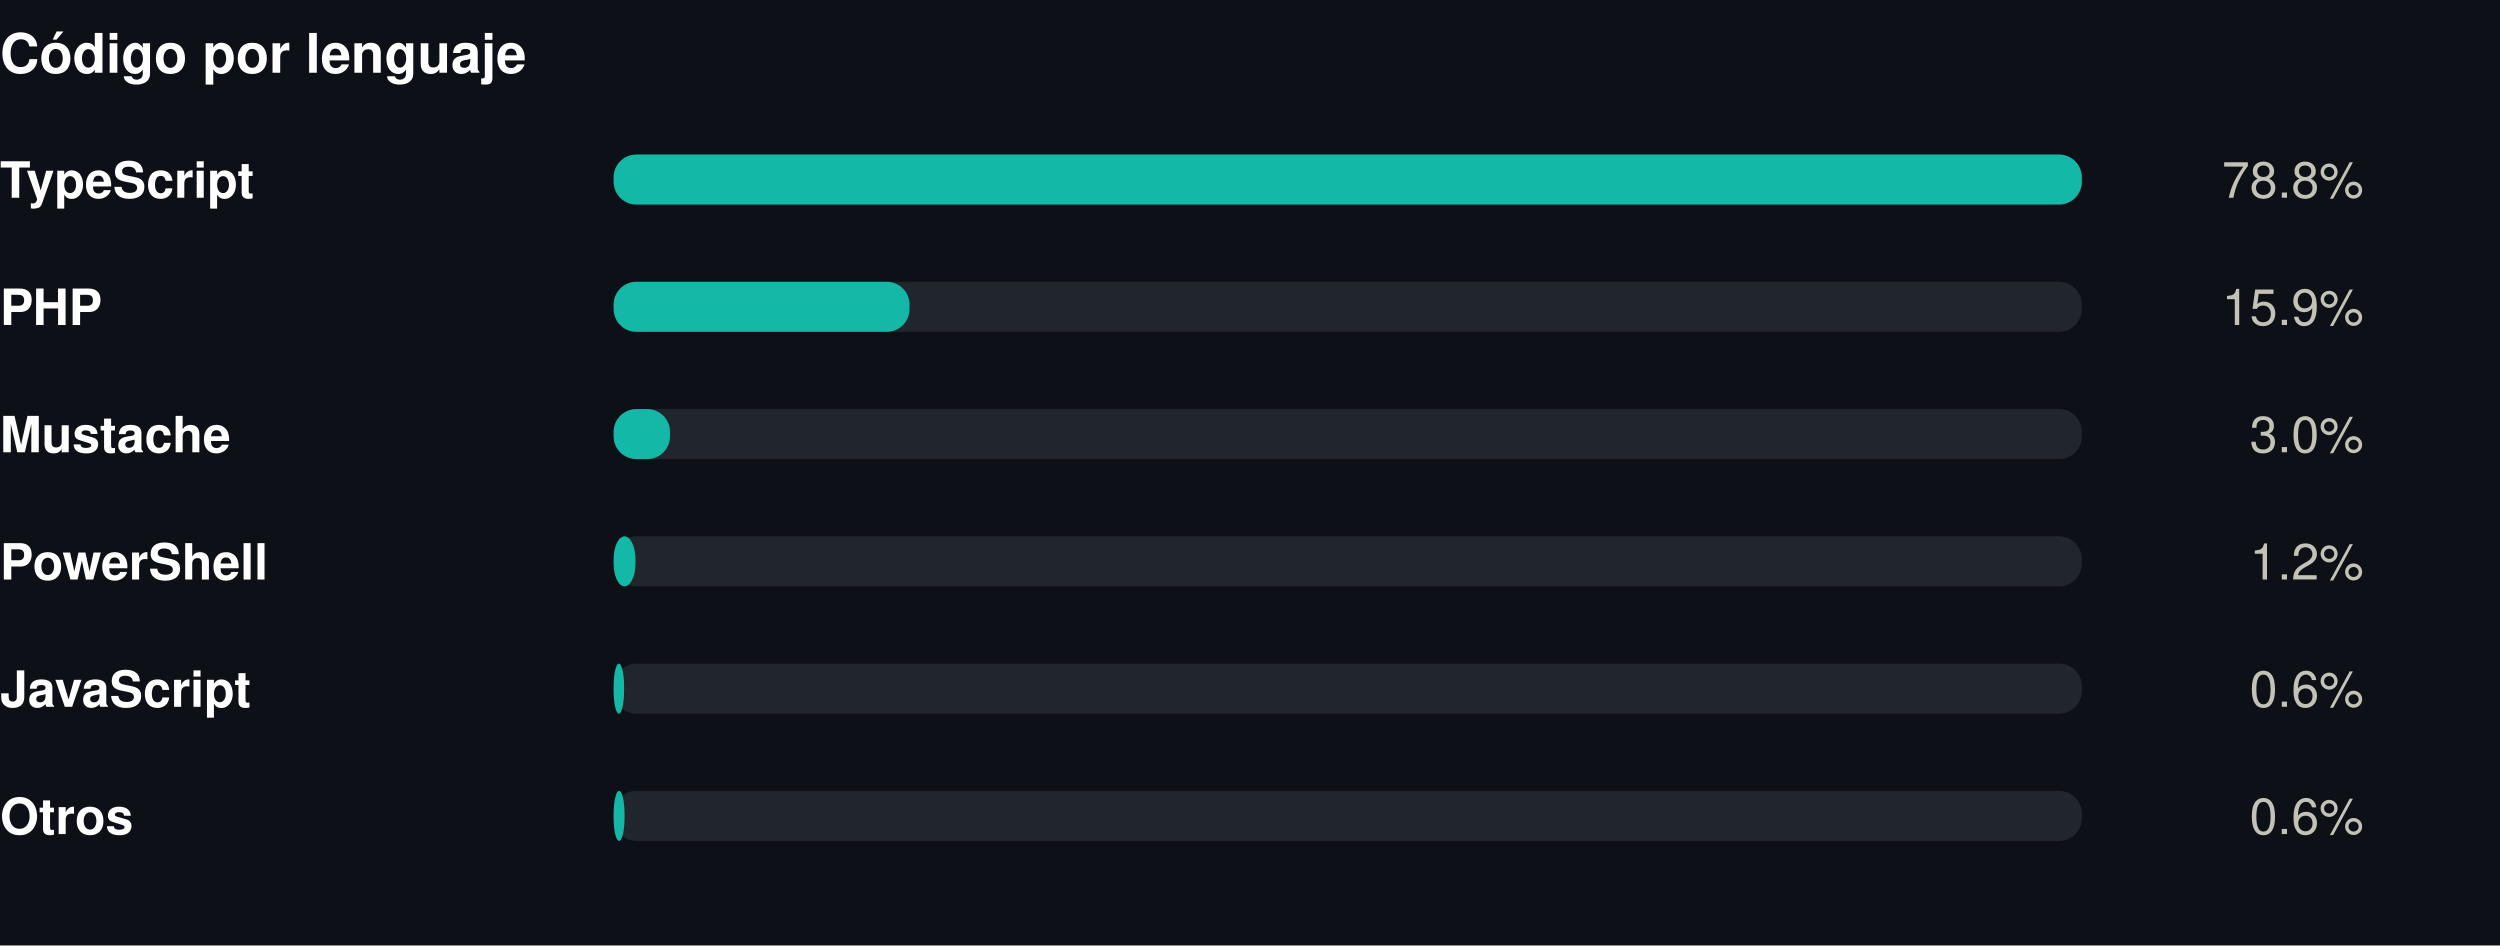
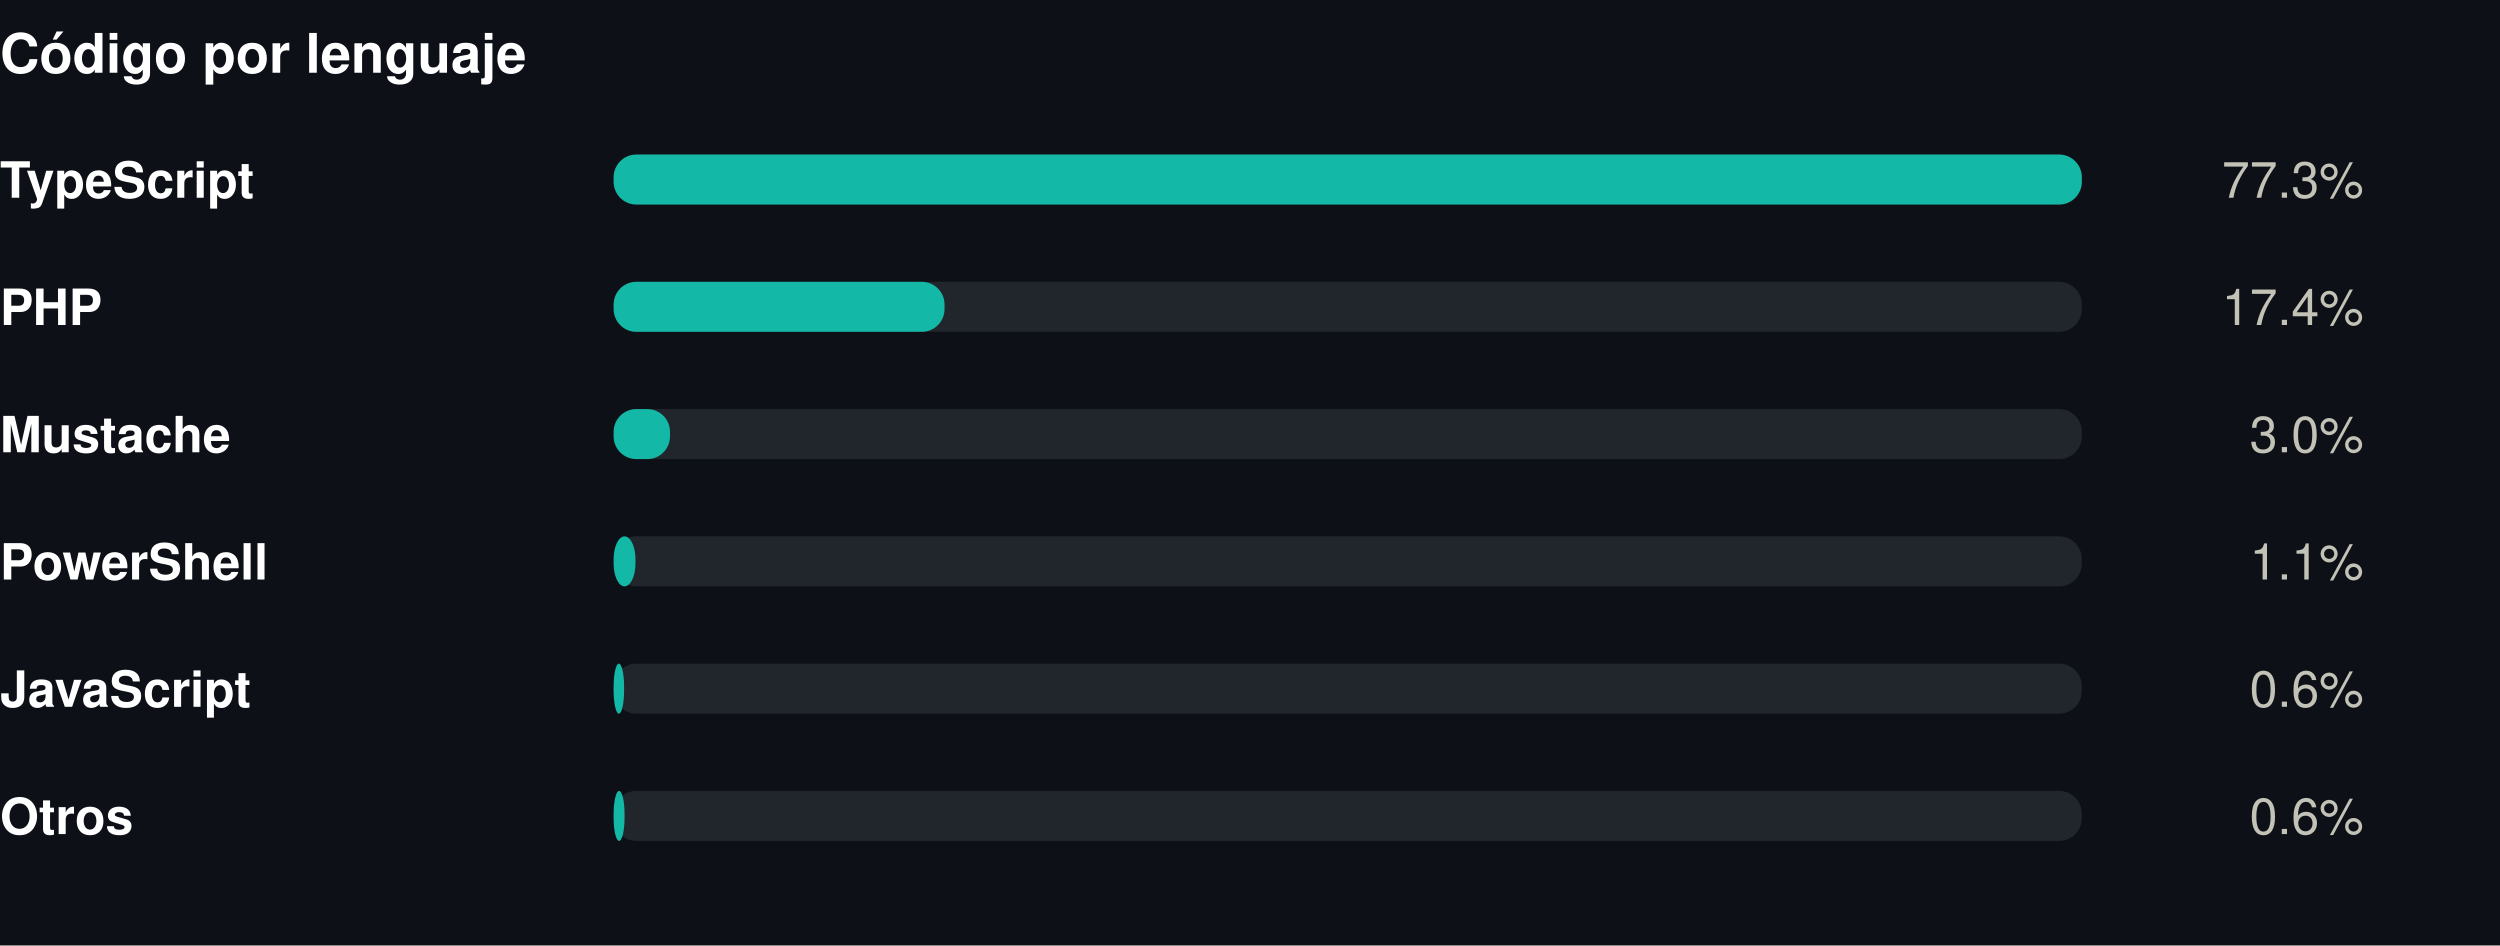
<svg xmlns="http://www.w3.org/2000/svg" width="550" height="208" viewBox="0 0 550 208" role="img">
  <rect width="550" height="208" fill="#0d1117" />
  <style>
@keyframes grow{from{transform:scaleX(0)}}
@keyframes rise{from{opacity:0;transform:translateY(9px)}}
@keyframes fade{from{opacity:0}}
@keyframes draw{to{stroke-dashoffset:0}}
.bar{transform-box:fill-box;transform-origin:left center;animation:grow .9s cubic-bezier(.22,1,.36,1) var(--d,0s) both}
.rise{animation:rise .7s cubic-bezier(.22,1,.36,1) var(--d,0s) both}
.fade{animation:fade .8s ease-out var(--d,0s) both}
.draw{animation:draw 1.7s ease-out .1s both}
@media (prefers-reduced-motion:reduce){
.bar,.rise,.fade,.draw{animation:none;transform:none;opacity:1;stroke-dashoffset:0}
}
</style>
  <g transform="translate(0,0)">
    <text x="0" y="16" font-family="-apple-system,BlinkMacSystemFont,'Segoe UI',Helvetica,Arial,sans-serif" font-size="12" font-weight="700" fill="#ffffff" text-anchor="start">Código por lenguaje</text>
    <text x="0" y="43.5" font-family="-apple-system,BlinkMacSystemFont,'Segoe UI',Helvetica,Arial,sans-serif" font-size="11" font-weight="600" fill="#ffffff" text-anchor="start">TypeScript</text>
    <rect x="135" y="34" width="323" height="11" rx="5" fill="#21262d" />
    <rect class="bar" style="--d:0.00s" x="135" y="34" width="323.0" height="11" rx="5" fill="#14b8a6" />
    <g class="fade" style="--d:0.00s">
-       <text x="520" y="43.5" font-family="-apple-system,BlinkMacSystemFont,'Segoe UI',Helvetica,Arial,sans-serif" font-size="11" font-weight="400" fill="#c3c2b7" text-anchor="end">78.8%</text>
+       <text x="520" y="43.5" font-family="-apple-system,BlinkMacSystemFont,'Segoe UI',Helvetica,Arial,sans-serif" font-size="11" font-weight="400" fill="#c3c2b7" text-anchor="end">77.3%</text>
    </g>
    <text x="0" y="71.5" font-family="-apple-system,BlinkMacSystemFont,'Segoe UI',Helvetica,Arial,sans-serif" font-size="11" font-weight="600" fill="#ffffff" text-anchor="start">PHP</text>
    <rect x="135" y="62" width="323" height="11" rx="5" fill="#21262d" />
-     <rect class="bar" style="--d:0.07s" x="135" y="62" width="65.1" height="11" rx="5" fill="#14b8a6" />
+     <rect class="bar" style="--d:0.07s" x="135" y="62" width="72.8" height="11" rx="5" fill="#14b8a6" />
    <g class="fade" style="--d:0.07s">
-       <text x="520" y="71.5" font-family="-apple-system,BlinkMacSystemFont,'Segoe UI',Helvetica,Arial,sans-serif" font-size="11" font-weight="400" fill="#c3c2b7" text-anchor="end">15.9%</text>
+       <text x="520" y="71.5" font-family="-apple-system,BlinkMacSystemFont,'Segoe UI',Helvetica,Arial,sans-serif" font-size="11" font-weight="400" fill="#c3c2b7" text-anchor="end">17.4%</text>
    </g>
    <text x="0" y="99.5" font-family="-apple-system,BlinkMacSystemFont,'Segoe UI',Helvetica,Arial,sans-serif" font-size="11" font-weight="600" fill="#ffffff" text-anchor="start">Mustache</text>
    <rect x="135" y="90" width="323" height="11" rx="5" fill="#21262d" />
    <rect class="bar" style="--d:0.14s" x="135" y="90" width="12.4" height="11" rx="5" fill="#14b8a6" />
    <g class="fade" style="--d:0.14s">
      <text x="520" y="99.5" font-family="-apple-system,BlinkMacSystemFont,'Segoe UI',Helvetica,Arial,sans-serif" font-size="11" font-weight="400" fill="#c3c2b7" text-anchor="end">3.0%</text>
    </g>
    <text x="0" y="127.5" font-family="-apple-system,BlinkMacSystemFont,'Segoe UI',Helvetica,Arial,sans-serif" font-size="11" font-weight="600" fill="#ffffff" text-anchor="start">PowerShell</text>
    <rect x="135" y="118" width="323" height="11" rx="5" fill="#21262d" />
    <rect class="bar" style="--d:0.21s" x="135" y="118" width="4.8" height="11" rx="5" fill="#14b8a6" />
    <g class="fade" style="--d:0.21s">
-       <text x="520" y="127.5" font-family="-apple-system,BlinkMacSystemFont,'Segoe UI',Helvetica,Arial,sans-serif" font-size="11" font-weight="400" fill="#c3c2b7" text-anchor="end">1.2%</text>
+       <text x="520" y="127.5" font-family="-apple-system,BlinkMacSystemFont,'Segoe UI',Helvetica,Arial,sans-serif" font-size="11" font-weight="400" fill="#c3c2b7" text-anchor="end">1.1%</text>
    </g>
    <text x="0" y="155.5" font-family="-apple-system,BlinkMacSystemFont,'Segoe UI',Helvetica,Arial,sans-serif" font-size="11" font-weight="600" fill="#ffffff" text-anchor="start">JavaScript</text>
    <rect x="135" y="146" width="323" height="11" rx="5" fill="#21262d" />
    <rect class="bar" style="--d:0.28s" x="135" y="146" width="2.3" height="11" rx="5" fill="#14b8a6" />
    <g class="fade" style="--d:0.28s">
      <text x="520" y="155.5" font-family="-apple-system,BlinkMacSystemFont,'Segoe UI',Helvetica,Arial,sans-serif" font-size="11" font-weight="400" fill="#c3c2b7" text-anchor="end">0.6%</text>
    </g>
    <text x="0" y="183.5" font-family="-apple-system,BlinkMacSystemFont,'Segoe UI',Helvetica,Arial,sans-serif" font-size="11" font-weight="600" fill="#ffffff" text-anchor="start">Otros</text>
    <rect x="135" y="174" width="323" height="11" rx="5" fill="#21262d" />
    <rect class="bar" style="--d:0.35s" x="135" y="174" width="2.4" height="11" rx="5" fill="#14b8a6" />
    <g class="fade" style="--d:0.35s">
      <text x="520" y="183.5" font-family="-apple-system,BlinkMacSystemFont,'Segoe UI',Helvetica,Arial,sans-serif" font-size="11" font-weight="400" fill="#c3c2b7" text-anchor="end">0.6%</text>
    </g>
  </g>
</svg>
